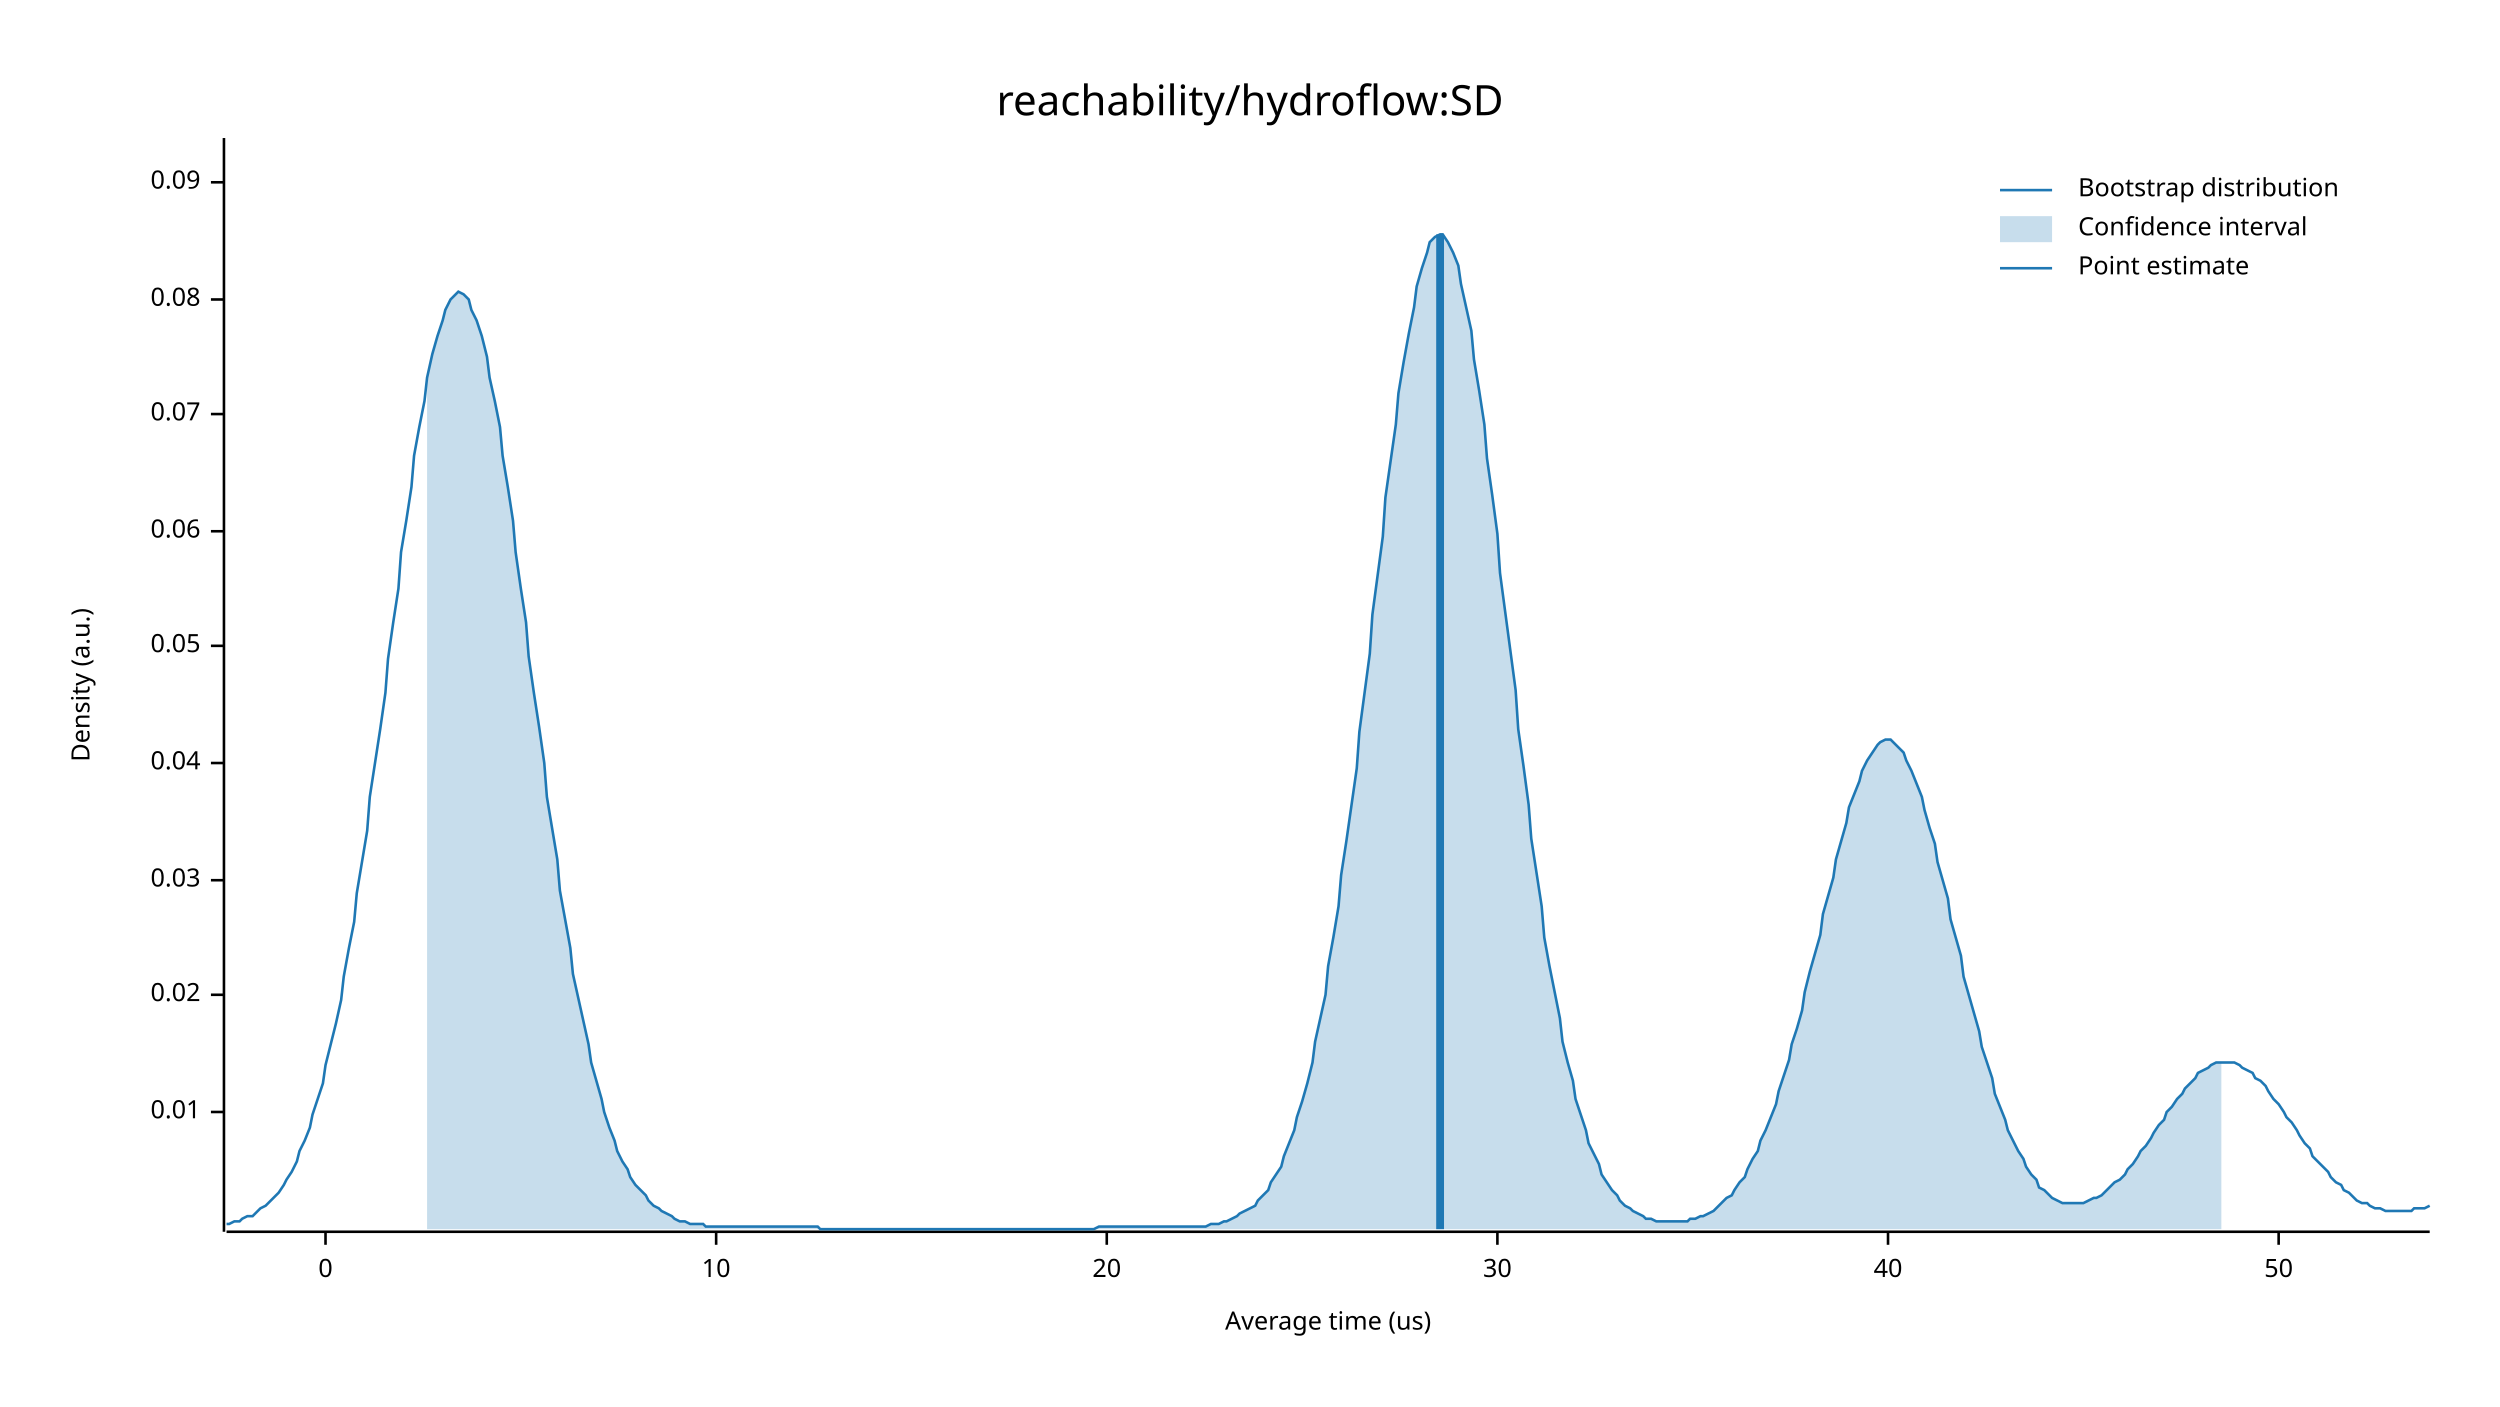
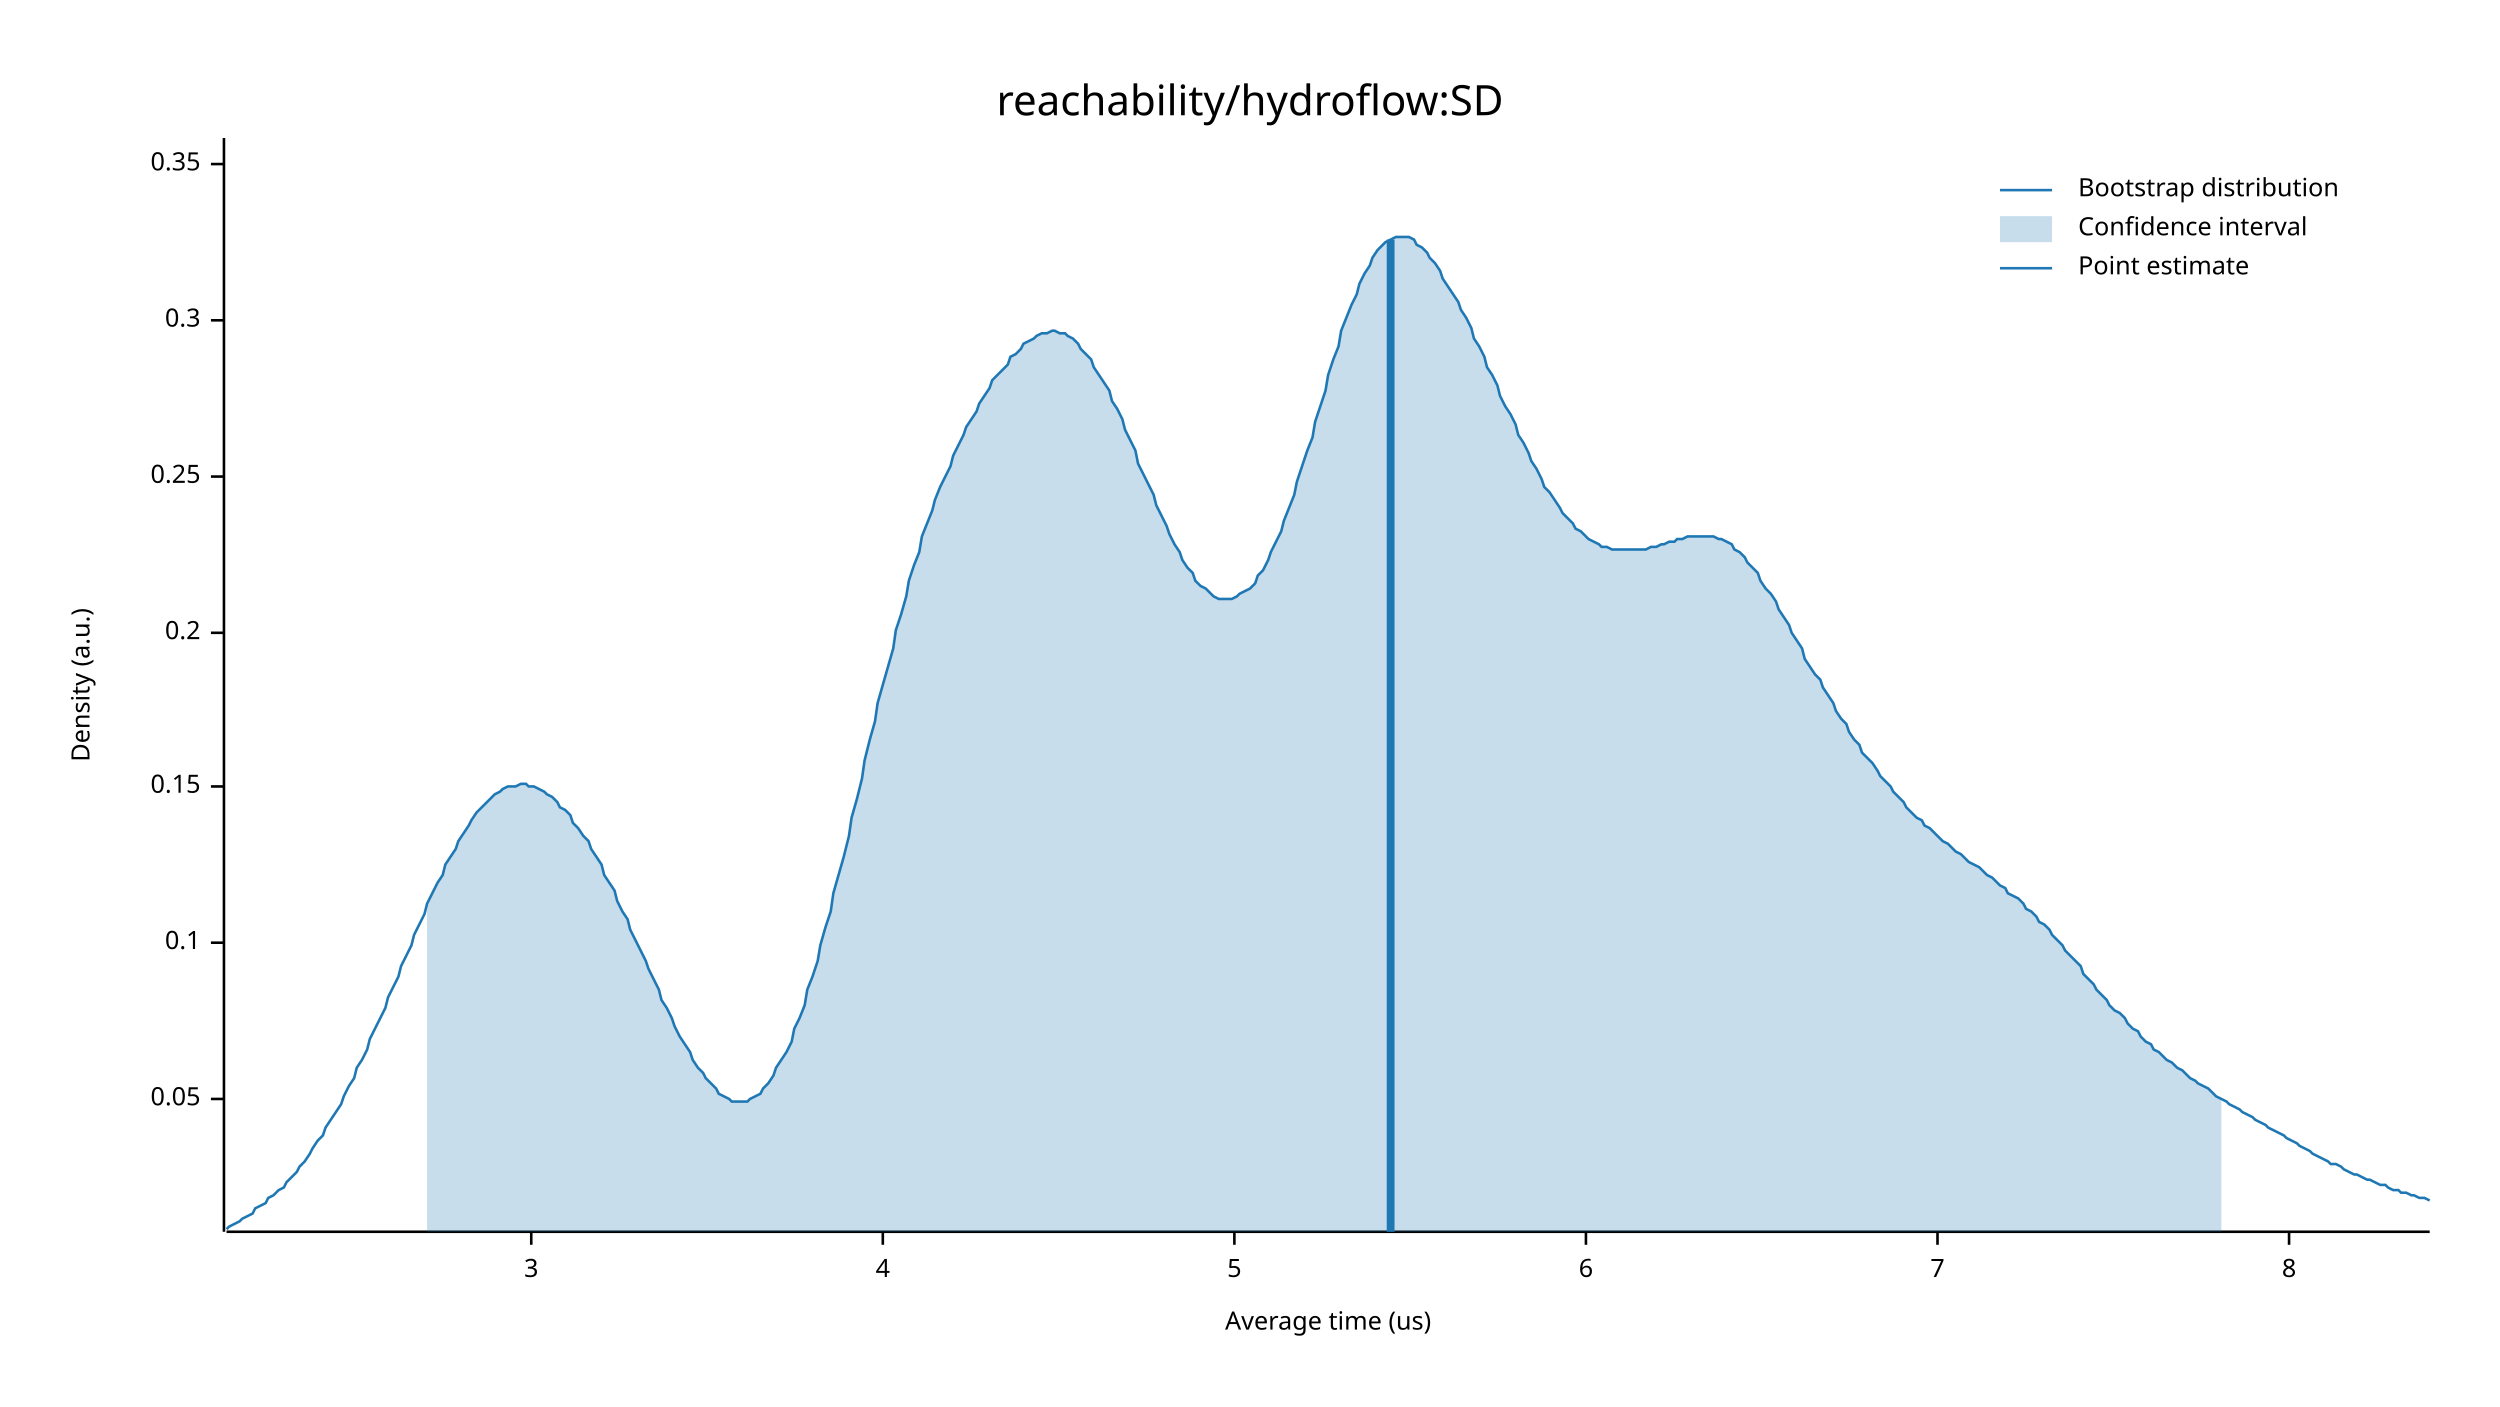
<svg xmlns="http://www.w3.org/2000/svg" width="960" height="540" viewBox="0 0 960 540">
  <text x="480" y="32" dy="0.76em" text-anchor="middle" font-family="sans-serif" font-size="16.129" opacity="1" fill="#000000">
reachability/hydroflow:SD
</text>
  <text x="27" y="263" dy="0.76em" text-anchor="middle" font-family="sans-serif" font-size="9.677" opacity="1" fill="#000000" transform="rotate(270, 27, 263)">
Density (a.u.)
</text>
  <text x="510" y="513" dy="-0.5ex" text-anchor="middle" font-family="sans-serif" font-size="9.677" opacity="1" fill="#000000">
Average time (us)
</text>
  <polyline fill="none" opacity="1" stroke="#000000" stroke-width="1" points="86,53 86,473 " />
-   <text x="77" y="427" dy="0.5ex" text-anchor="end" font-family="sans-serif" font-size="9.677" opacity="1" fill="#000000">
- 0.01
- </text>
-   <polyline fill="none" opacity="1" stroke="#000000" stroke-width="1" points="81,427 86,427 " />
-   <text x="77" y="382" dy="0.5ex" text-anchor="end" font-family="sans-serif" font-size="9.677" opacity="1" fill="#000000">
- 0.02
- </text>
-   <polyline fill="none" opacity="1" stroke="#000000" stroke-width="1" points="81,382 86,382 " />
-   <text x="77" y="338" dy="0.5ex" text-anchor="end" font-family="sans-serif" font-size="9.677" opacity="1" fill="#000000">
- 0.03
- </text>
-   <polyline fill="none" opacity="1" stroke="#000000" stroke-width="1" points="81,338 86,338 " />
-   <text x="77" y="293" dy="0.5ex" text-anchor="end" font-family="sans-serif" font-size="9.677" opacity="1" fill="#000000">
- 0.04
- </text>
-   <polyline fill="none" opacity="1" stroke="#000000" stroke-width="1" points="81,293 86,293 " />
-   <text x="77" y="248" dy="0.5ex" text-anchor="end" font-family="sans-serif" font-size="9.677" opacity="1" fill="#000000">
+   <text x="77" y="422" dy="0.5ex" text-anchor="end" font-family="sans-serif" font-size="9.677" opacity="1" fill="#000000">
0.05
</text>
-   <polyline fill="none" opacity="1" stroke="#000000" stroke-width="1" points="81,248 86,248 " />
-   <text x="77" y="204" dy="0.5ex" text-anchor="end" font-family="sans-serif" font-size="9.677" opacity="1" fill="#000000">
- 0.06
+   <polyline fill="none" opacity="1" stroke="#000000" stroke-width="1" points="81,422 86,422 " />
+   <text x="77" y="362" dy="0.5ex" text-anchor="end" font-family="sans-serif" font-size="9.677" opacity="1" fill="#000000">
+ 0.1
</text>
-   <polyline fill="none" opacity="1" stroke="#000000" stroke-width="1" points="81,204 86,204 " />
-   <text x="77" y="159" dy="0.5ex" text-anchor="end" font-family="sans-serif" font-size="9.677" opacity="1" fill="#000000">
- 0.07
+   <polyline fill="none" opacity="1" stroke="#000000" stroke-width="1" points="81,362 86,362 " />
+   <text x="77" y="302" dy="0.5ex" text-anchor="end" font-family="sans-serif" font-size="9.677" opacity="1" fill="#000000">
+ 0.15
</text>
-   <polyline fill="none" opacity="1" stroke="#000000" stroke-width="1" points="81,159 86,159 " />
-   <text x="77" y="115" dy="0.5ex" text-anchor="end" font-family="sans-serif" font-size="9.677" opacity="1" fill="#000000">
- 0.08
+   <polyline fill="none" opacity="1" stroke="#000000" stroke-width="1" points="81,302 86,302 " />
+   <text x="77" y="243" dy="0.5ex" text-anchor="end" font-family="sans-serif" font-size="9.677" opacity="1" fill="#000000">
+ 0.2
</text>
-   <polyline fill="none" opacity="1" stroke="#000000" stroke-width="1" points="81,115 86,115 " />
-   <text x="77" y="70" dy="0.5ex" text-anchor="end" font-family="sans-serif" font-size="9.677" opacity="1" fill="#000000">
- 0.09
+   <polyline fill="none" opacity="1" stroke="#000000" stroke-width="1" points="81,243 86,243 " />
+   <text x="77" y="183" dy="0.5ex" text-anchor="end" font-family="sans-serif" font-size="9.677" opacity="1" fill="#000000">
+ 0.25
</text>
-   <polyline fill="none" opacity="1" stroke="#000000" stroke-width="1" points="81,70 86,70 " />
+   <polyline fill="none" opacity="1" stroke="#000000" stroke-width="1" points="81,183 86,183 " />
+   <text x="77" y="123" dy="0.5ex" text-anchor="end" font-family="sans-serif" font-size="9.677" opacity="1" fill="#000000">
+ 0.3
+ </text>
+   <polyline fill="none" opacity="1" stroke="#000000" stroke-width="1" points="81,123 86,123 " />
+   <text x="77" y="63" dy="0.5ex" text-anchor="end" font-family="sans-serif" font-size="9.677" opacity="1" fill="#000000">
+ 0.35
+ </text>
+   <polyline fill="none" opacity="1" stroke="#000000" stroke-width="1" points="81,63 86,63 " />
  <polyline fill="none" opacity="1" stroke="#000000" stroke-width="1" points="87,473 933,473 " />
-   <text x="125" y="483" dy="0.76em" text-anchor="middle" font-family="sans-serif" font-size="9.677" opacity="1" fill="#000000">
- 0
+   <text x="204" y="483" dy="0.76em" text-anchor="middle" font-family="sans-serif" font-size="9.677" opacity="1" fill="#000000">
+ 3
</text>
-   <polyline fill="none" opacity="1" stroke="#000000" stroke-width="1" points="125,473 125,478 " />
-   <text x="275" y="483" dy="0.76em" text-anchor="middle" font-family="sans-serif" font-size="9.677" opacity="1" fill="#000000">
- 10
+   <polyline fill="none" opacity="1" stroke="#000000" stroke-width="1" points="204,473 204,478 " />
+   <text x="339" y="483" dy="0.76em" text-anchor="middle" font-family="sans-serif" font-size="9.677" opacity="1" fill="#000000">
+ 4
</text>
-   <polyline fill="none" opacity="1" stroke="#000000" stroke-width="1" points="275,473 275,478 " />
-   <text x="425" y="483" dy="0.76em" text-anchor="middle" font-family="sans-serif" font-size="9.677" opacity="1" fill="#000000">
- 20
+   <polyline fill="none" opacity="1" stroke="#000000" stroke-width="1" points="339,473 339,478 " />
+   <text x="474" y="483" dy="0.76em" text-anchor="middle" font-family="sans-serif" font-size="9.677" opacity="1" fill="#000000">
+ 5
</text>
-   <polyline fill="none" opacity="1" stroke="#000000" stroke-width="1" points="425,473 425,478 " />
-   <text x="575" y="483" dy="0.76em" text-anchor="middle" font-family="sans-serif" font-size="9.677" opacity="1" fill="#000000">
- 30
+   <polyline fill="none" opacity="1" stroke="#000000" stroke-width="1" points="474,473 474,478 " />
+   <text x="609" y="483" dy="0.76em" text-anchor="middle" font-family="sans-serif" font-size="9.677" opacity="1" fill="#000000">
+ 6
</text>
-   <polyline fill="none" opacity="1" stroke="#000000" stroke-width="1" points="575,473 575,478 " />
-   <text x="725" y="483" dy="0.76em" text-anchor="middle" font-family="sans-serif" font-size="9.677" opacity="1" fill="#000000">
- 40
+   <polyline fill="none" opacity="1" stroke="#000000" stroke-width="1" points="609,473 609,478 " />
+   <text x="744" y="483" dy="0.76em" text-anchor="middle" font-family="sans-serif" font-size="9.677" opacity="1" fill="#000000">
+ 7
</text>
-   <polyline fill="none" opacity="1" stroke="#000000" stroke-width="1" points="725,473 725,478 " />
-   <text x="875" y="483" dy="0.76em" text-anchor="middle" font-family="sans-serif" font-size="9.677" opacity="1" fill="#000000">
- 50
+   <polyline fill="none" opacity="1" stroke="#000000" stroke-width="1" points="744,473 744,478 " />
+   <text x="879" y="483" dy="0.76em" text-anchor="middle" font-family="sans-serif" font-size="9.677" opacity="1" fill="#000000">
+ 8
</text>
-   <polyline fill="none" opacity="1" stroke="#000000" stroke-width="1" points="875,473 875,478 " />
-   <polyline fill="none" opacity="1" stroke="#1F78B4" stroke-width="1" points="87,470 88,470 90,469 92,469 93,468 95,467 97,467 98,466 100,464 102,463 103,462 105,460 107,458 109,455 110,453 112,450 114,446 115,442 117,438 119,433 120,428 122,422 124,416 125,409 127,401 129,393 131,384 132,375 134,364 136,354 137,343 139,331 141,319 142,306 144,293 146,280 148,266 149,253 151,239 153,226 154,212 156,200 158,187 159,175 161,164 163,154 164,145 166,136 168,129 170,123 171,119 173,115 175,113 176,112 178,113 180,115 181,119 183,123 185,129 187,137 188,145 190,154 192,164 193,175 195,187 197,200 198,212 200,226 202,239 203,252 205,266 207,279 209,293 210,306 212,318 214,330 215,342 217,353 219,364 220,374 222,383 224,392 226,401 227,408 229,415 231,422 232,427 234,433 236,438 237,442 239,446 241,449 242,452 244,455 246,457 248,459 249,461 251,463 253,464 254,465 256,466 258,467 259,468 261,469 263,469 265,470 266,470 268,470 270,470 271,471 273,471 275,471 276,471 278,471 280,471 281,471 283,471 285,471 287,471 288,471 290,471 292,471 293,471 295,471 297,471 298,471 300,471 302,471 304,471 305,471 307,471 309,471 310,471 312,471 314,471 315,472 317,472 319,472 320,472 322,472 324,472 326,472 327,472 329,472 331,472 332,472 334,472 336,472 337,472 339,472 341,472 343,472 344,472 346,472 348,472 349,472 351,472 353,472 354,472 356,472 358,472 359,472 361,472 363,472 365,472 366,472 368,472 370,472 371,472 373,472 375,472 376,472 378,472 380,472 381,472 383,472 385,472 387,472 388,472 390,472 392,472 393,472 395,472 397,472 398,472 400,472 402,472 404,472 405,472 407,472 409,472 410,472 412,472 414,472 415,472 417,472 419,472 420,472 422,471 424,471 426,471 427,471 429,471 431,471 432,471 434,471 436,471 437,471 439,471 441,471 443,471 444,471 446,471 448,471 449,471 451,471 453,471 454,471 456,471 458,471 459,471 461,471 463,471 465,470 466,470 468,470 470,469 471,469 473,468 475,467 476,466 478,465 480,464 482,463 483,461 485,459 487,457 488,454 490,451 492,448 493,444 495,439 497,434 498,429 500,423 502,416 504,408 505,400 507,391 509,382 510,371 512,360 514,348 515,336 517,323 519,309 521,295 522,281 524,266 526,251 527,236 529,221 531,206 532,191 534,177 536,163 537,151 539,139 541,128 543,118 544,110 546,103 548,97 549,93 551,91 553,90 554,90 556,93 558,97 560,102 561,109 563,118 565,127 566,138 568,150 570,163 571,176 573,190 575,205 576,220 578,235 580,250 582,265 583,280 585,294 587,309 588,322 590,335 592,348 593,360 595,371 597,381 599,391 600,400 602,408 604,415 605,422 607,428 609,434 610,439 612,443 614,447 615,451 617,454 619,457 621,459 622,461 624,463 626,464 627,465 629,466 631,467 632,468 634,468 636,469 638,469 639,469 641,469 643,469 644,469 646,469 648,469 649,468 651,468 653,467 654,467 656,466 658,465 660,463 661,462 663,460 665,459 666,457 668,454 670,452 671,449 673,445 675,442 676,438 678,434 680,429 682,424 683,419 685,413 687,407 688,401 690,395 692,388 693,381 695,373 697,366 699,359 700,351 702,344 704,337 705,330 707,323 709,316 710,310 712,305 714,300 715,296 717,292 719,289 721,286 722,285 724,284 726,284 727,285 729,287 731,289 732,292 734,296 736,301 738,306 739,311 741,318 743,324 744,331 746,338 748,345 749,353 751,360 753,367 754,375 756,382 758,389 760,396 761,402 763,408 765,414 766,420 768,425 770,430 771,434 773,438 775,442 777,445 778,448 780,451 782,453 783,456 785,457 787,459 788,460 790,461 792,462 793,462 795,462 797,462 799,462 800,462 802,461 804,460 805,460 807,459 809,457 810,456 812,454 814,453 816,451 817,449 819,447 821,444 822,442 824,440 826,437 827,435 829,432 831,430 832,427 834,425 836,422 838,420 839,418 841,416 843,414 844,412 846,411 848,410 849,409 851,408 853,408 855,408 856,408 858,408 860,409 861,410 863,411 865,412 866,414 868,415 870,417 871,419 873,422 875,424 877,427 878,429 880,431 882,434 883,436 885,439 887,441 888,444 890,446 892,448 894,450 895,452 897,454 899,455 900,457 902,458 904,460 905,461 907,462 909,462 910,463 912,464 914,464 916,465 917,465 919,465 921,465 922,465 924,465 926,465 927,464 929,464 931,464 933,463 " />
-   <polygon opacity="0.25" fill="#1F78B4" points="164,145 166,136 168,129 170,123 171,119 173,115 175,113 176,112 178,113 180,115 181,119 183,123 185,129 187,137 188,145 190,154 192,164 193,175 195,187 197,200 198,212 200,226 202,239 203,252 205,266 207,279 209,293 210,306 212,318 214,330 215,342 217,353 219,364 220,374 222,383 224,392 226,401 227,408 229,415 231,422 232,427 234,433 236,438 237,442 239,446 241,449 242,452 244,455 246,457 248,459 249,461 251,463 253,464 254,465 256,466 258,467 259,468 261,469 263,469 265,470 266,470 268,470 270,470 271,471 273,471 275,471 276,471 278,471 280,471 281,471 283,471 285,471 287,471 288,471 290,471 292,471 293,471 295,471 297,471 298,471 300,471 302,471 304,471 305,471 307,471 309,471 310,471 312,471 314,471 315,472 317,472 319,472 320,472 322,472 324,472 326,472 327,472 329,472 331,472 332,472 334,472 336,472 337,472 339,472 341,472 343,472 344,472 346,472 348,472 349,472 351,472 353,472 354,472 356,472 358,472 359,472 361,472 363,472 365,472 366,472 368,472 370,472 371,472 373,472 375,472 376,472 378,472 380,472 381,472 383,472 385,472 387,472 388,472 390,472 392,472 393,472 395,472 397,472 398,472 400,472 402,472 404,472 405,472 407,472 409,472 410,472 412,472 414,472 415,472 417,472 419,472 420,472 422,471 424,471 426,471 427,471 429,471 431,471 432,471 434,471 436,471 437,471 439,471 441,471 443,471 444,471 446,471 448,471 449,471 451,471 453,471 454,471 456,471 458,471 459,471 461,471 463,471 465,470 466,470 468,470 470,469 471,469 473,468 475,467 476,466 478,465 480,464 482,463 483,461 485,459 487,457 488,454 490,451 492,448 493,444 495,439 497,434 498,429 500,423 502,416 504,408 505,400 507,391 509,382 510,371 512,360 514,348 515,336 517,323 519,309 521,295 522,281 524,266 526,251 527,236 529,221 531,206 532,191 534,177 536,163 537,151 539,139 541,128 543,118 544,110 546,103 548,97 549,93 551,91 553,90 554,90 556,93 558,97 560,102 561,109 563,118 565,127 566,138 568,150 570,163 571,176 573,190 575,205 576,220 578,235 580,250 582,265 583,280 585,294 587,309 588,322 590,335 592,348 593,360 595,371 597,381 599,391 600,400 602,408 604,415 605,422 607,428 609,434 610,439 612,443 614,447 615,451 617,454 619,457 621,459 622,461 624,463 626,464 627,465 629,466 631,467 632,468 634,468 636,469 638,469 639,469 641,469 643,469 644,469 646,469 648,469 649,468 651,468 653,467 654,467 656,466 658,465 660,463 661,462 663,460 665,459 666,457 668,454 670,452 671,449 673,445 675,442 676,438 678,434 680,429 682,424 683,419 685,413 687,407 688,401 690,395 692,388 693,381 695,373 697,366 699,359 700,351 702,344 704,337 705,330 707,323 709,316 710,310 712,305 714,300 715,296 717,292 719,289 721,286 722,285 724,284 726,284 727,285 729,287 731,289 732,292 734,296 736,301 738,306 739,311 741,318 743,324 744,331 746,338 748,345 749,353 751,360 753,367 754,375 756,382 758,389 760,396 761,402 763,408 765,414 766,420 768,425 770,430 771,434 773,438 775,442 777,445 778,448 780,451 782,453 783,456 785,457 787,459 788,460 790,461 792,462 793,462 795,462 797,462 799,462 800,462 802,461 804,460 805,460 807,459 809,457 810,456 812,454 814,453 816,451 817,449 819,447 821,444 822,442 824,440 826,437 827,435 829,432 831,430 832,427 834,425 836,422 838,420 839,418 841,416 843,414 844,412 846,411 848,410 849,409 851,408 853,408 853,472 164,472 " />
-   <polyline fill="none" opacity="1" stroke="#1F78B4" stroke-width="3" points="553,472 553,90 " />
+   <polyline fill="none" opacity="1" stroke="#000000" stroke-width="1" points="879,473 879,478 " />
+   <polyline fill="none" opacity="1" stroke="#1F78B4" stroke-width="1" points="87,472 88,471 90,470 92,469 93,468 95,467 97,466 98,464 100,463 102,462 103,460 105,459 107,457 109,456 110,454 112,452 114,450 115,448 117,446 119,443 120,441 122,438 124,436 125,433 127,430 129,427 131,424 132,421 134,417 136,414 137,410 139,407 141,403 142,399 144,395 146,391 148,387 149,383 151,379 153,375 154,371 156,367 158,363 159,359 161,355 163,351 164,347 166,343 168,339 170,336 171,332 173,329 175,326 176,323 178,320 180,317 181,315 183,312 185,310 187,308 188,307 190,305 192,304 193,303 195,302 197,302 198,302 200,301 202,301 203,302 205,302 207,303 209,304 210,305 212,306 214,308 215,310 217,311 219,313 220,316 222,318 224,321 226,323 227,326 229,329 231,332 232,336 234,339 236,342 237,346 239,350 241,353 242,357 244,361 246,365 248,369 249,372 251,376 253,380 254,384 256,387 258,391 259,394 261,398 263,401 265,404 266,407 268,410 270,412 271,414 273,416 275,418 276,420 278,421 280,422 281,423 283,423 285,423 287,423 288,422 290,421 292,420 293,418 295,416 297,413 298,410 300,407 302,404 304,400 305,395 307,391 309,386 310,380 312,375 314,369 315,363 317,356 319,350 320,343 322,336 324,329 326,321 327,314 329,307 331,299 332,292 334,284 336,277 337,270 339,263 341,256 343,249 344,242 346,236 348,229 349,223 351,217 353,212 354,206 356,201 358,196 359,192 361,187 363,183 365,179 366,175 368,171 370,167 371,164 373,161 375,158 376,155 378,152 380,149 381,146 383,144 385,142 387,140 388,137 390,136 392,134 393,132 395,131 397,130 398,129 400,128 402,128 404,127 405,127 407,128 409,128 410,129 412,130 414,132 415,134 417,136 419,138 420,141 422,144 424,147 426,150 427,154 429,157 431,161 432,165 434,169 436,173 437,178 439,182 441,186 443,190 444,194 446,198 448,202 449,205 451,209 453,212 454,215 456,218 458,220 459,223 461,225 463,226 465,228 466,229 468,230 470,230 471,230 473,230 475,229 476,228 478,227 480,226 482,224 483,221 485,219 487,215 488,212 490,208 492,204 493,200 495,195 497,190 498,185 500,179 502,173 504,168 505,162 507,156 509,150 510,144 512,138 514,133 515,127 517,122 519,117 521,113 522,109 524,105 526,102 527,99 529,96 531,94 532,93 534,92 536,91 537,91 539,91 541,91 543,92 544,94 546,95 548,97 549,99 551,101 553,104 554,107 556,110 558,113 560,116 561,119 563,122 565,126 566,130 568,133 570,137 571,141 573,144 575,148 576,152 578,156 580,159 582,163 583,167 585,170 587,174 588,177 590,180 592,184 593,187 595,189 597,192 599,195 600,197 602,199 604,201 605,203 607,204 609,206 610,207 612,208 614,209 615,210 617,210 619,211 621,211 622,211 624,211 626,211 627,211 629,211 631,211 632,211 634,210 636,210 638,209 639,209 641,208 643,208 644,207 646,207 648,206 649,206 651,206 653,206 654,206 656,206 658,206 660,207 661,207 663,208 665,209 666,211 668,212 670,214 671,216 673,218 675,220 676,223 678,226 680,228 682,231 683,234 685,237 687,240 688,243 690,246 692,249 693,253 695,256 697,259 699,261 700,264 702,267 704,270 705,273 707,276 709,278 710,281 712,284 714,286 715,289 717,291 719,293 721,296 722,298 724,300 726,302 727,304 729,306 731,308 732,310 734,312 736,314 738,315 739,317 741,318 743,320 744,321 746,323 748,324 749,325 751,327 753,328 754,329 756,331 758,332 760,333 761,334 763,336 765,337 766,338 768,340 770,341 771,343 773,344 775,345 777,347 778,349 780,350 782,352 783,354 785,355 787,357 788,359 790,361 792,363 793,365 795,367 797,369 799,371 800,374 802,376 804,378 805,380 807,382 809,384 810,386 812,388 814,389 816,391 817,393 819,395 821,396 822,398 824,400 826,401 827,403 829,404 831,406 832,407 834,408 836,410 838,411 839,412 841,414 843,415 844,416 846,417 848,418 849,419 851,421 853,422 855,423 856,424 858,425 860,426 861,427 863,428 865,429 866,430 868,431 870,432 871,433 873,434 875,435 877,436 878,437 880,438 882,439 883,440 885,441 887,442 888,443 890,444 892,445 894,446 895,447 897,447 899,448 900,449 902,450 904,451 905,451 907,452 909,453 910,453 912,454 914,455 916,455 917,456 919,457 921,457 922,458 924,458 926,459 927,459 929,460 931,460 933,461 " />
+   <polygon opacity="0.25" fill="#1F78B4" points="164,347 166,343 168,339 170,336 171,332 173,329 175,326 176,323 178,320 180,317 181,315 183,312 185,310 187,308 188,307 190,305 192,304 193,303 195,302 197,302 198,302 200,301 202,301 203,302 205,302 207,303 209,304 210,305 212,306 214,308 215,310 217,311 219,313 220,316 222,318 224,321 226,323 227,326 229,329 231,332 232,336 234,339 236,342 237,346 239,350 241,353 242,357 244,361 246,365 248,369 249,372 251,376 253,380 254,384 256,387 258,391 259,394 261,398 263,401 265,404 266,407 268,410 270,412 271,414 273,416 275,418 276,420 278,421 280,422 281,423 283,423 285,423 287,423 288,422 290,421 292,420 293,418 295,416 297,413 298,410 300,407 302,404 304,400 305,395 307,391 309,386 310,380 312,375 314,369 315,363 317,356 319,350 320,343 322,336 324,329 326,321 327,314 329,307 331,299 332,292 334,284 336,277 337,270 339,263 341,256 343,249 344,242 346,236 348,229 349,223 351,217 353,212 354,206 356,201 358,196 359,192 361,187 363,183 365,179 366,175 368,171 370,167 371,164 373,161 375,158 376,155 378,152 380,149 381,146 383,144 385,142 387,140 388,137 390,136 392,134 393,132 395,131 397,130 398,129 400,128 402,128 404,127 405,127 407,128 409,128 410,129 412,130 414,132 415,134 417,136 419,138 420,141 422,144 424,147 426,150 427,154 429,157 431,161 432,165 434,169 436,173 437,178 439,182 441,186 443,190 444,194 446,198 448,202 449,205 451,209 453,212 454,215 456,218 458,220 459,223 461,225 463,226 465,228 466,229 468,230 470,230 471,230 473,230 475,229 476,228 478,227 480,226 482,224 483,221 485,219 487,215 488,212 490,208 492,204 493,200 495,195 497,190 498,185 500,179 502,173 504,168 505,162 507,156 509,150 510,144 512,138 514,133 515,127 517,122 519,117 521,113 522,109 524,105 526,102 527,99 529,96 531,94 532,93 534,92 536,91 537,91 539,91 541,91 543,92 544,94 546,95 548,97 549,99 551,101 553,104 554,107 556,110 558,113 560,116 561,119 563,122 565,126 566,130 568,133 570,137 571,141 573,144 575,148 576,152 578,156 580,159 582,163 583,167 585,170 587,174 588,177 590,180 592,184 593,187 595,189 597,192 599,195 600,197 602,199 604,201 605,203 607,204 609,206 610,207 612,208 614,209 615,210 617,210 619,211 621,211 622,211 624,211 626,211 627,211 629,211 631,211 632,211 634,210 636,210 638,209 639,209 641,208 643,208 644,207 646,207 648,206 649,206 651,206 653,206 654,206 656,206 658,206 660,207 661,207 663,208 665,209 666,211 668,212 670,214 671,216 673,218 675,220 676,223 678,226 680,228 682,231 683,234 685,237 687,240 688,243 690,246 692,249 693,253 695,256 697,259 699,261 700,264 702,267 704,270 705,273 707,276 709,278 710,281 712,284 714,286 715,289 717,291 719,293 721,296 722,298 724,300 726,302 727,304 729,306 731,308 732,310 734,312 736,314 738,315 739,317 741,318 743,320 744,321 746,323 748,324 749,325 751,327 753,328 754,329 756,331 758,332 760,333 761,334 763,336 765,337 766,338 768,340 770,341 771,343 773,344 775,345 777,347 778,349 780,350 782,352 783,354 785,355 787,357 788,359 790,361 792,363 793,365 795,367 797,369 799,371 800,374 802,376 804,378 805,380 807,382 809,384 810,386 812,388 814,389 816,391 817,393 819,395 821,396 822,398 824,400 826,401 827,403 829,404 831,406 832,407 834,408 836,410 838,411 839,412 841,414 843,415 844,416 846,417 848,418 849,419 851,421 853,422 853,473 164,473 " />
+   <polyline fill="none" opacity="1" stroke="#1F78B4" stroke-width="3" points="534,473 534,92 " />
  <text x="798" y="68" dy="0.76em" text-anchor="start" font-family="sans-serif" font-size="9.677" opacity="1" fill="#000000">
Bootstrap distribution
</text>
  <text x="798" y="83" dy="0.76em" text-anchor="start" font-family="sans-serif" font-size="9.677" opacity="1" fill="#000000">
Confidence interval
</text>
  <text x="798" y="98" dy="0.76em" text-anchor="start" font-family="sans-serif" font-size="9.677" opacity="1" fill="#000000">
Point estimate
</text>
  <polyline fill="none" opacity="1" stroke="#1F78B4" stroke-width="1" points="768,73 788,73 " />
  <rect x="768" y="83" width="20" height="10" opacity="0.25" fill="#1F78B4" stroke="none" />
  <polyline fill="none" opacity="1" stroke="#1F78B4" stroke-width="1" points="768,103 788,103 " />
</svg>
